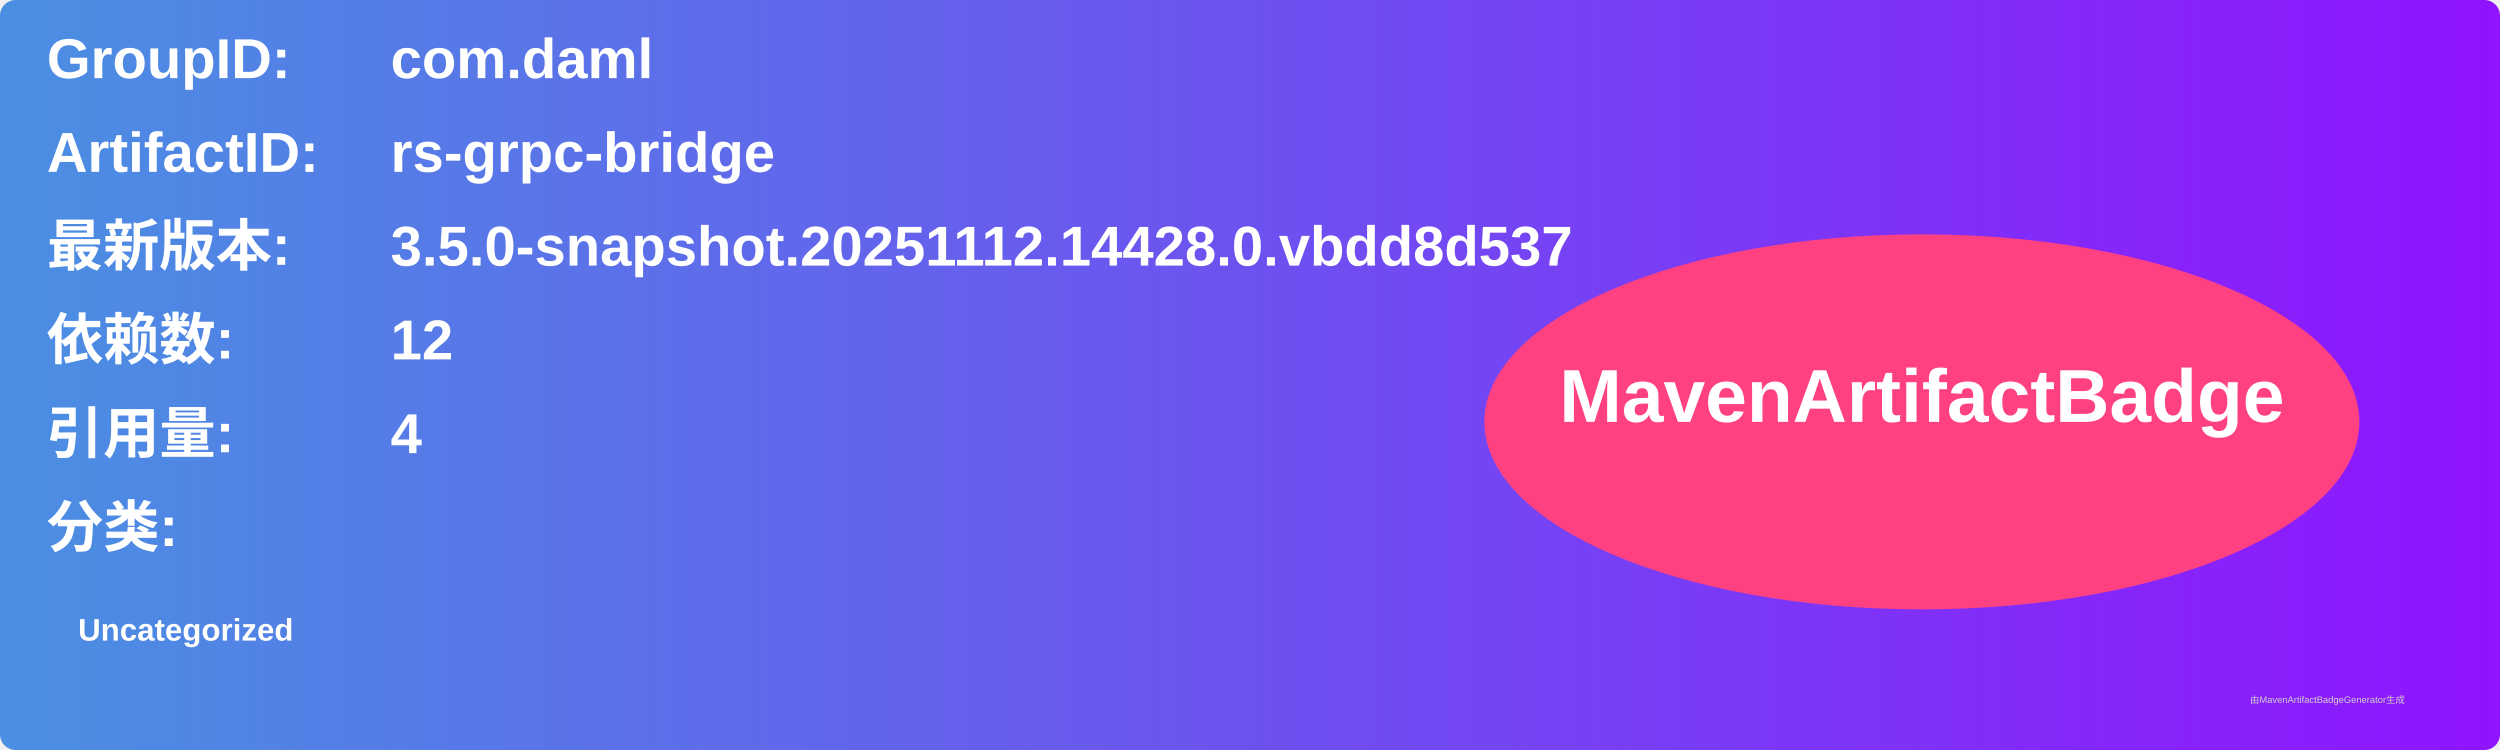
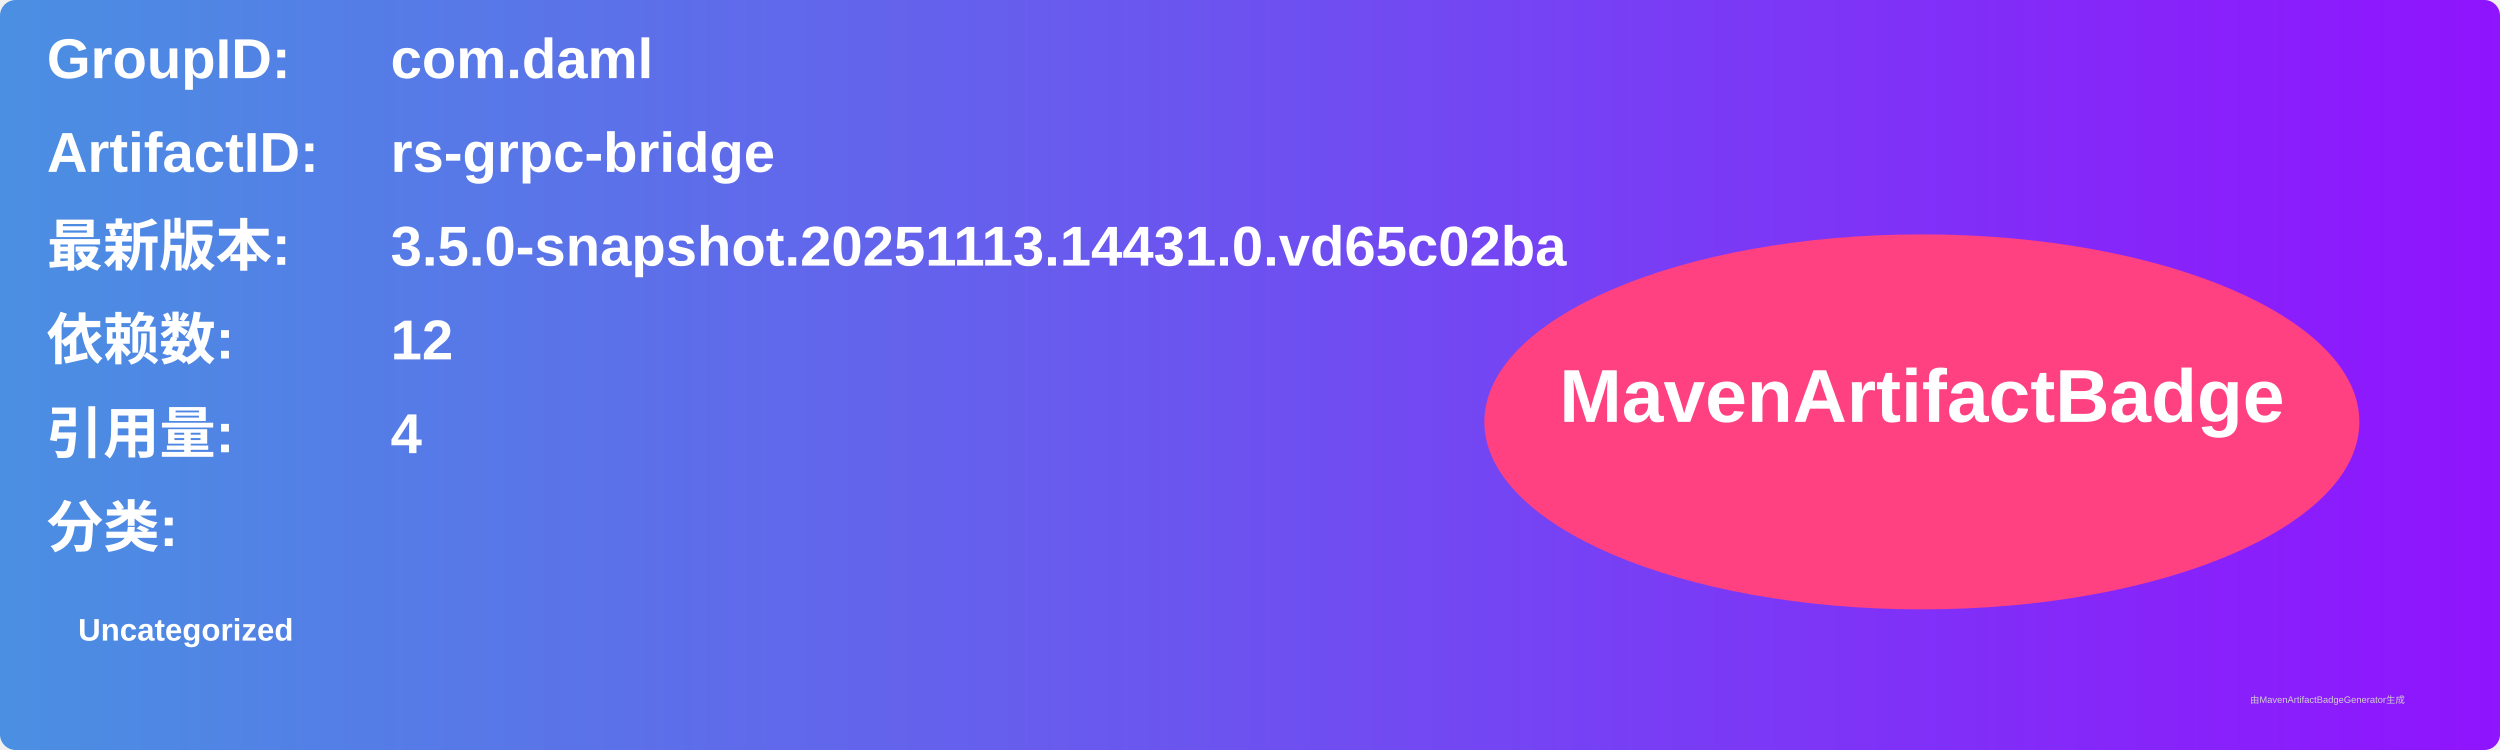
<svg xmlns="http://www.w3.org/2000/svg" width="800" height="240" viewBox="0 0 800 240">
  <linearGradient id="grad" x1="0%" y1="0%" x2="100%" y2="0%">
    <stop offset="0%" stop-color="#4a90e2" />
    <stop offset="100%" stop-color="#9013fe" />
  </linearGradient>
  <rect width="100%" height="100%" rx="5" ry="5" fill="url(#grad)" />
  <g transform="translate(15, 15)">
    <text x="0" y="10" font-family="Arial" font-size="18" fill="white" font-weight="bold" width="260">GroupID:</text>
    <text x="110" y="10" font-family="Arial" font-size="18" fill="white" font-weight="bold" width="460">com.daml</text>
    <text x="0" y="40" font-family="Arial" font-size="18" fill="white" font-weight="bold" width="260">ArtifactID:</text>
    <text x="110" y="40" font-family="Arial" font-size="18" fill="white" font-weight="bold" width="460">rs-grpc-bridge</text>
    <text x="0" y="70" font-family="Arial" font-size="18" fill="white" font-weight="bold">最新版本:</text>
    <text x="110" y="70" font-family="Arial" font-size="18" fill="white" font-weight="bold">
-       <tspan font-weight="bold">3.5.0-snapshot.20251112.14428.0.vbdd8d537</tspan>
+       <tspan font-weight="bold">3.5.0-snapshot.20251113.14431.0.vd65c02ba</tspan>
    </text>
    <text x="0" y="100" font-family="Arial" font-size="18" fill="white" font-weight="bold">依赖数: </text>
    <text x="110" y="100" font-family="Arial" font-size="18" fill="white">
      <tspan font-weight="bold">12</tspan>
    </text>
    <text x="0" y="130" font-family="Arial" font-size="18" fill="white" font-weight="bold">引用量: </text>
    <text x="110" y="130" font-family="Arial" font-size="18" fill="white">
      <tspan font-weight="bold">4</tspan>
    </text>
    <text x="0" y="160" font-family="Arial" font-size="18" fill="white" font-weight="bold">分类:</text>
    <text x="10" y="190" font-family="Arial" font-size="10" fill="white">
      <tspan font-weight="bold">Uncategorized</tspan>
    </text>
    <ellipse cx="600" cy="120" rx="140" ry="60" fill="#ff4081" />
    <text x="600" y="120" text-anchor="middle" font-family="Arial" font-size="24" fill="white" font-weight="bold">MavenArtifactBadge</text>
  </g>
  <text x="720" y="225" font-family="Arial" font-size="3" fill="#d0d0d0">由MavenArtifactBadgeGenerator生成</text>
</svg>
